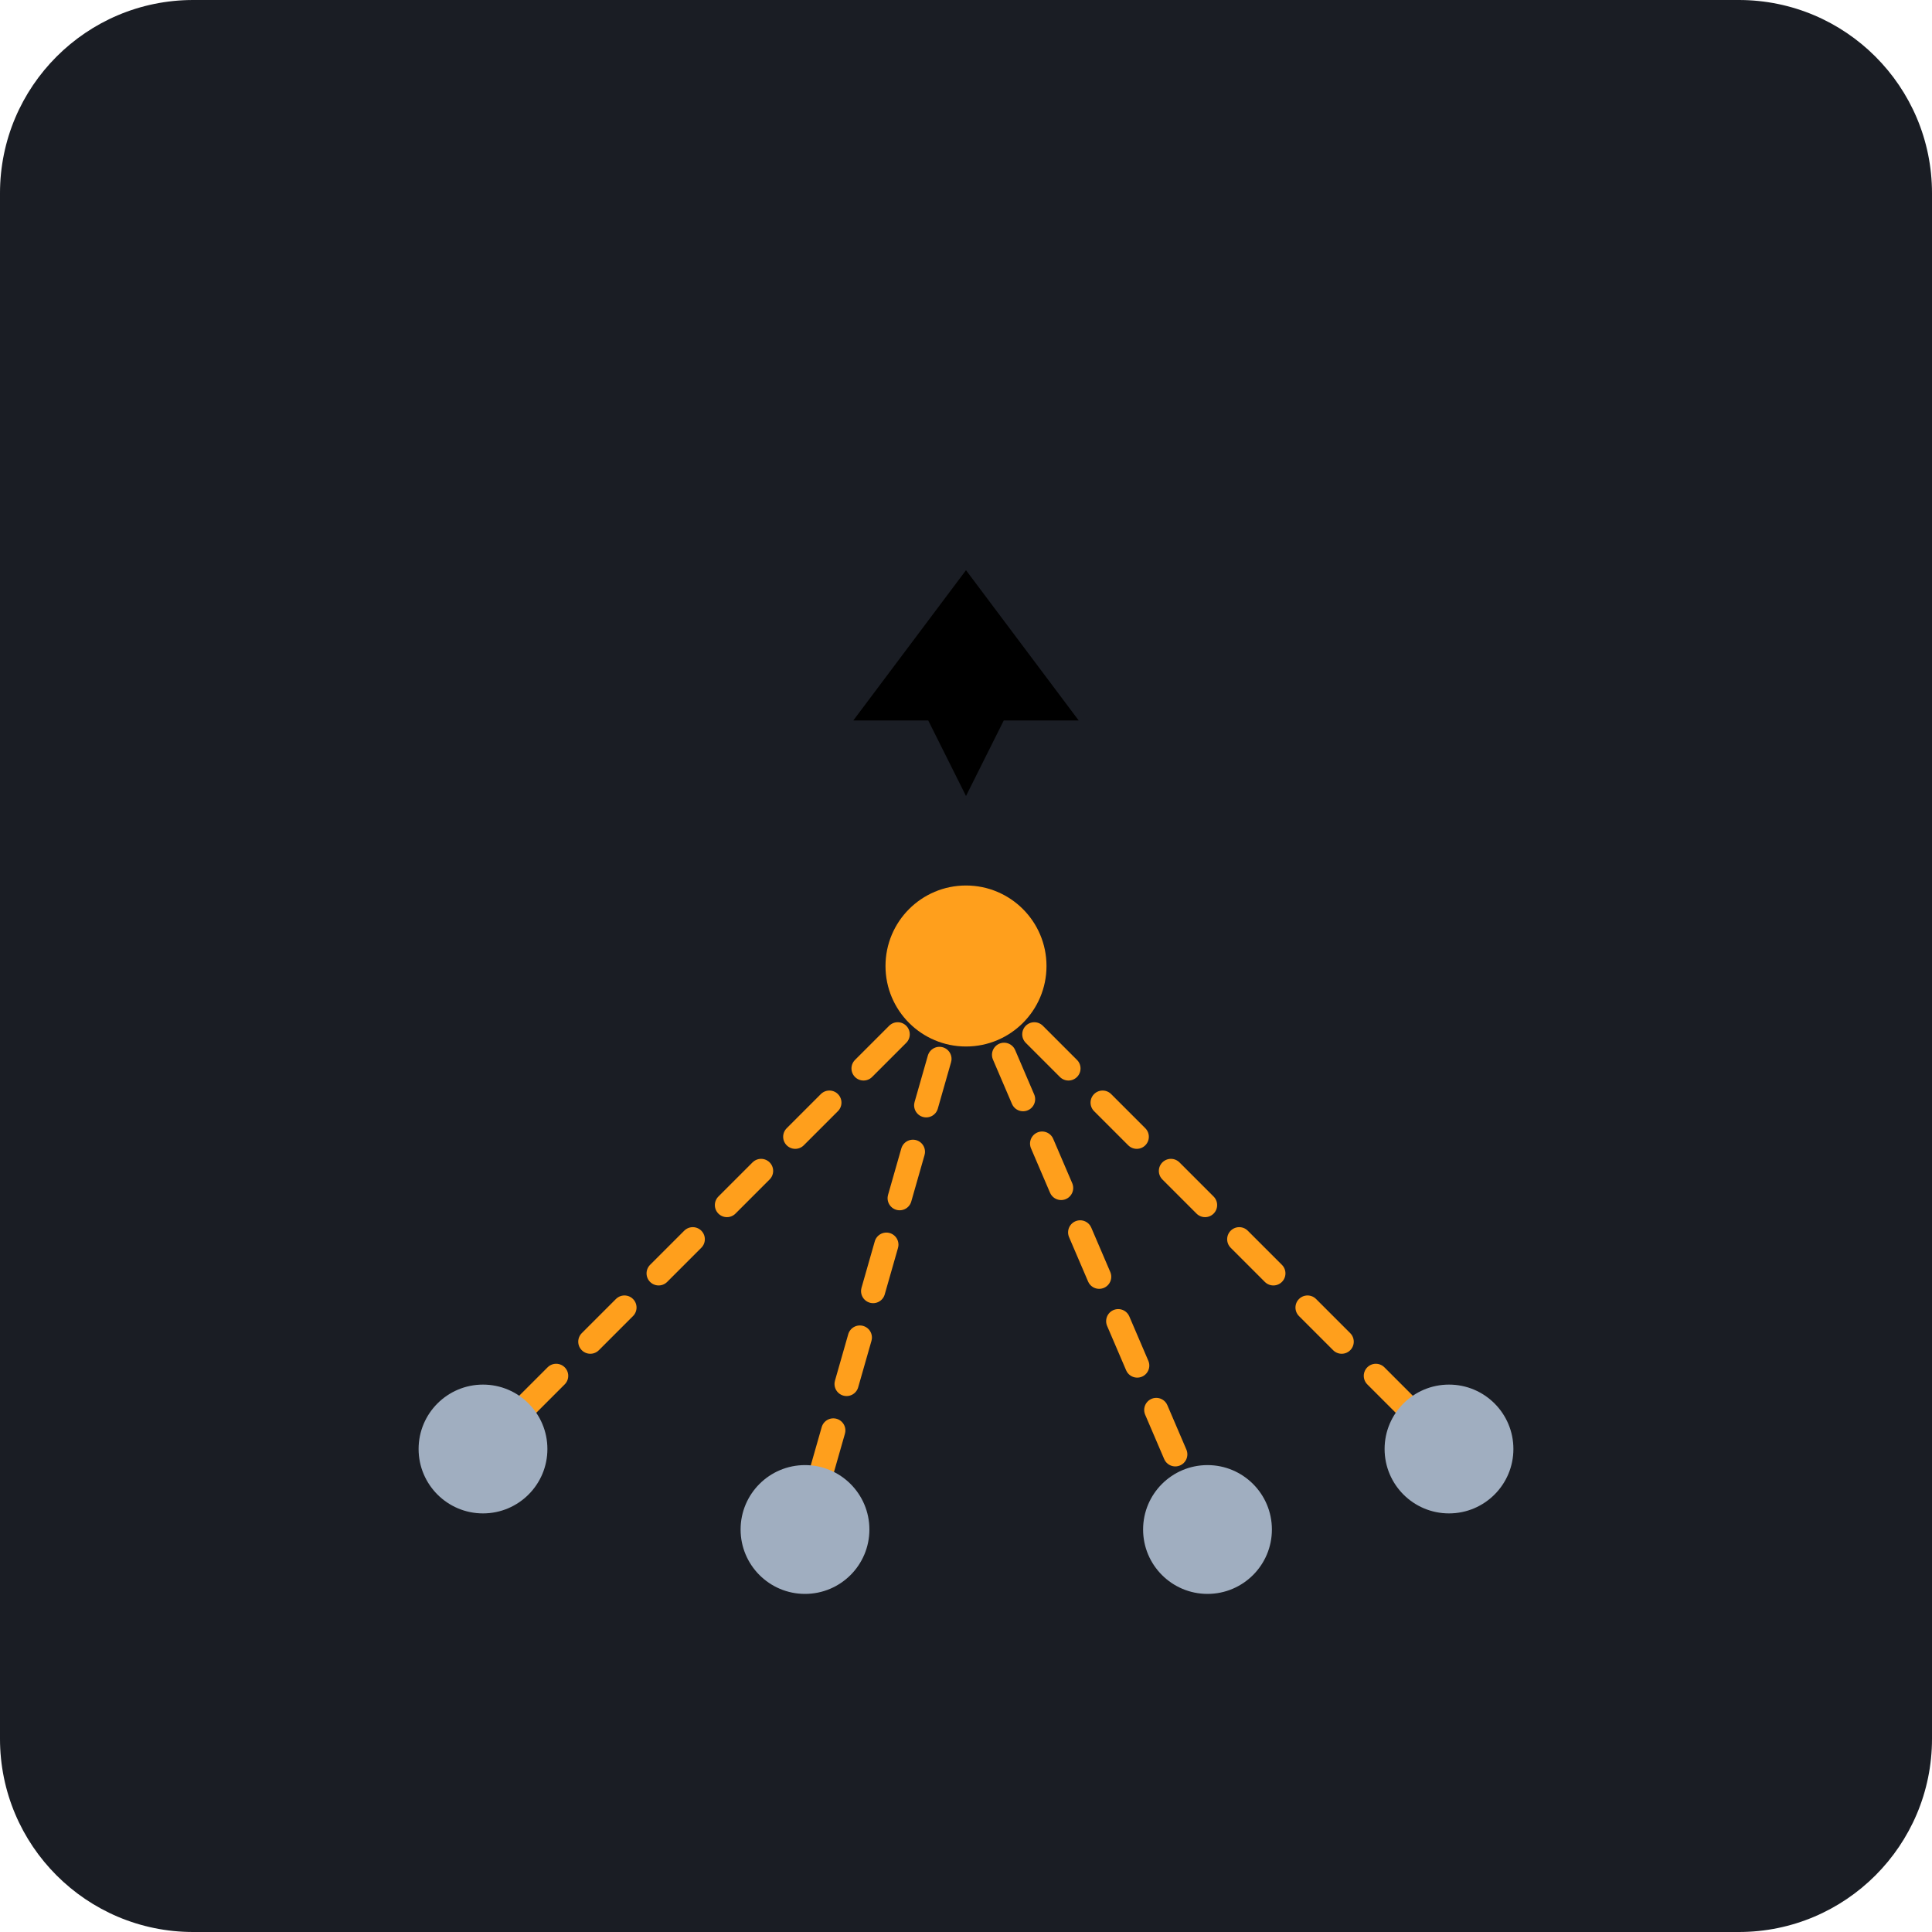
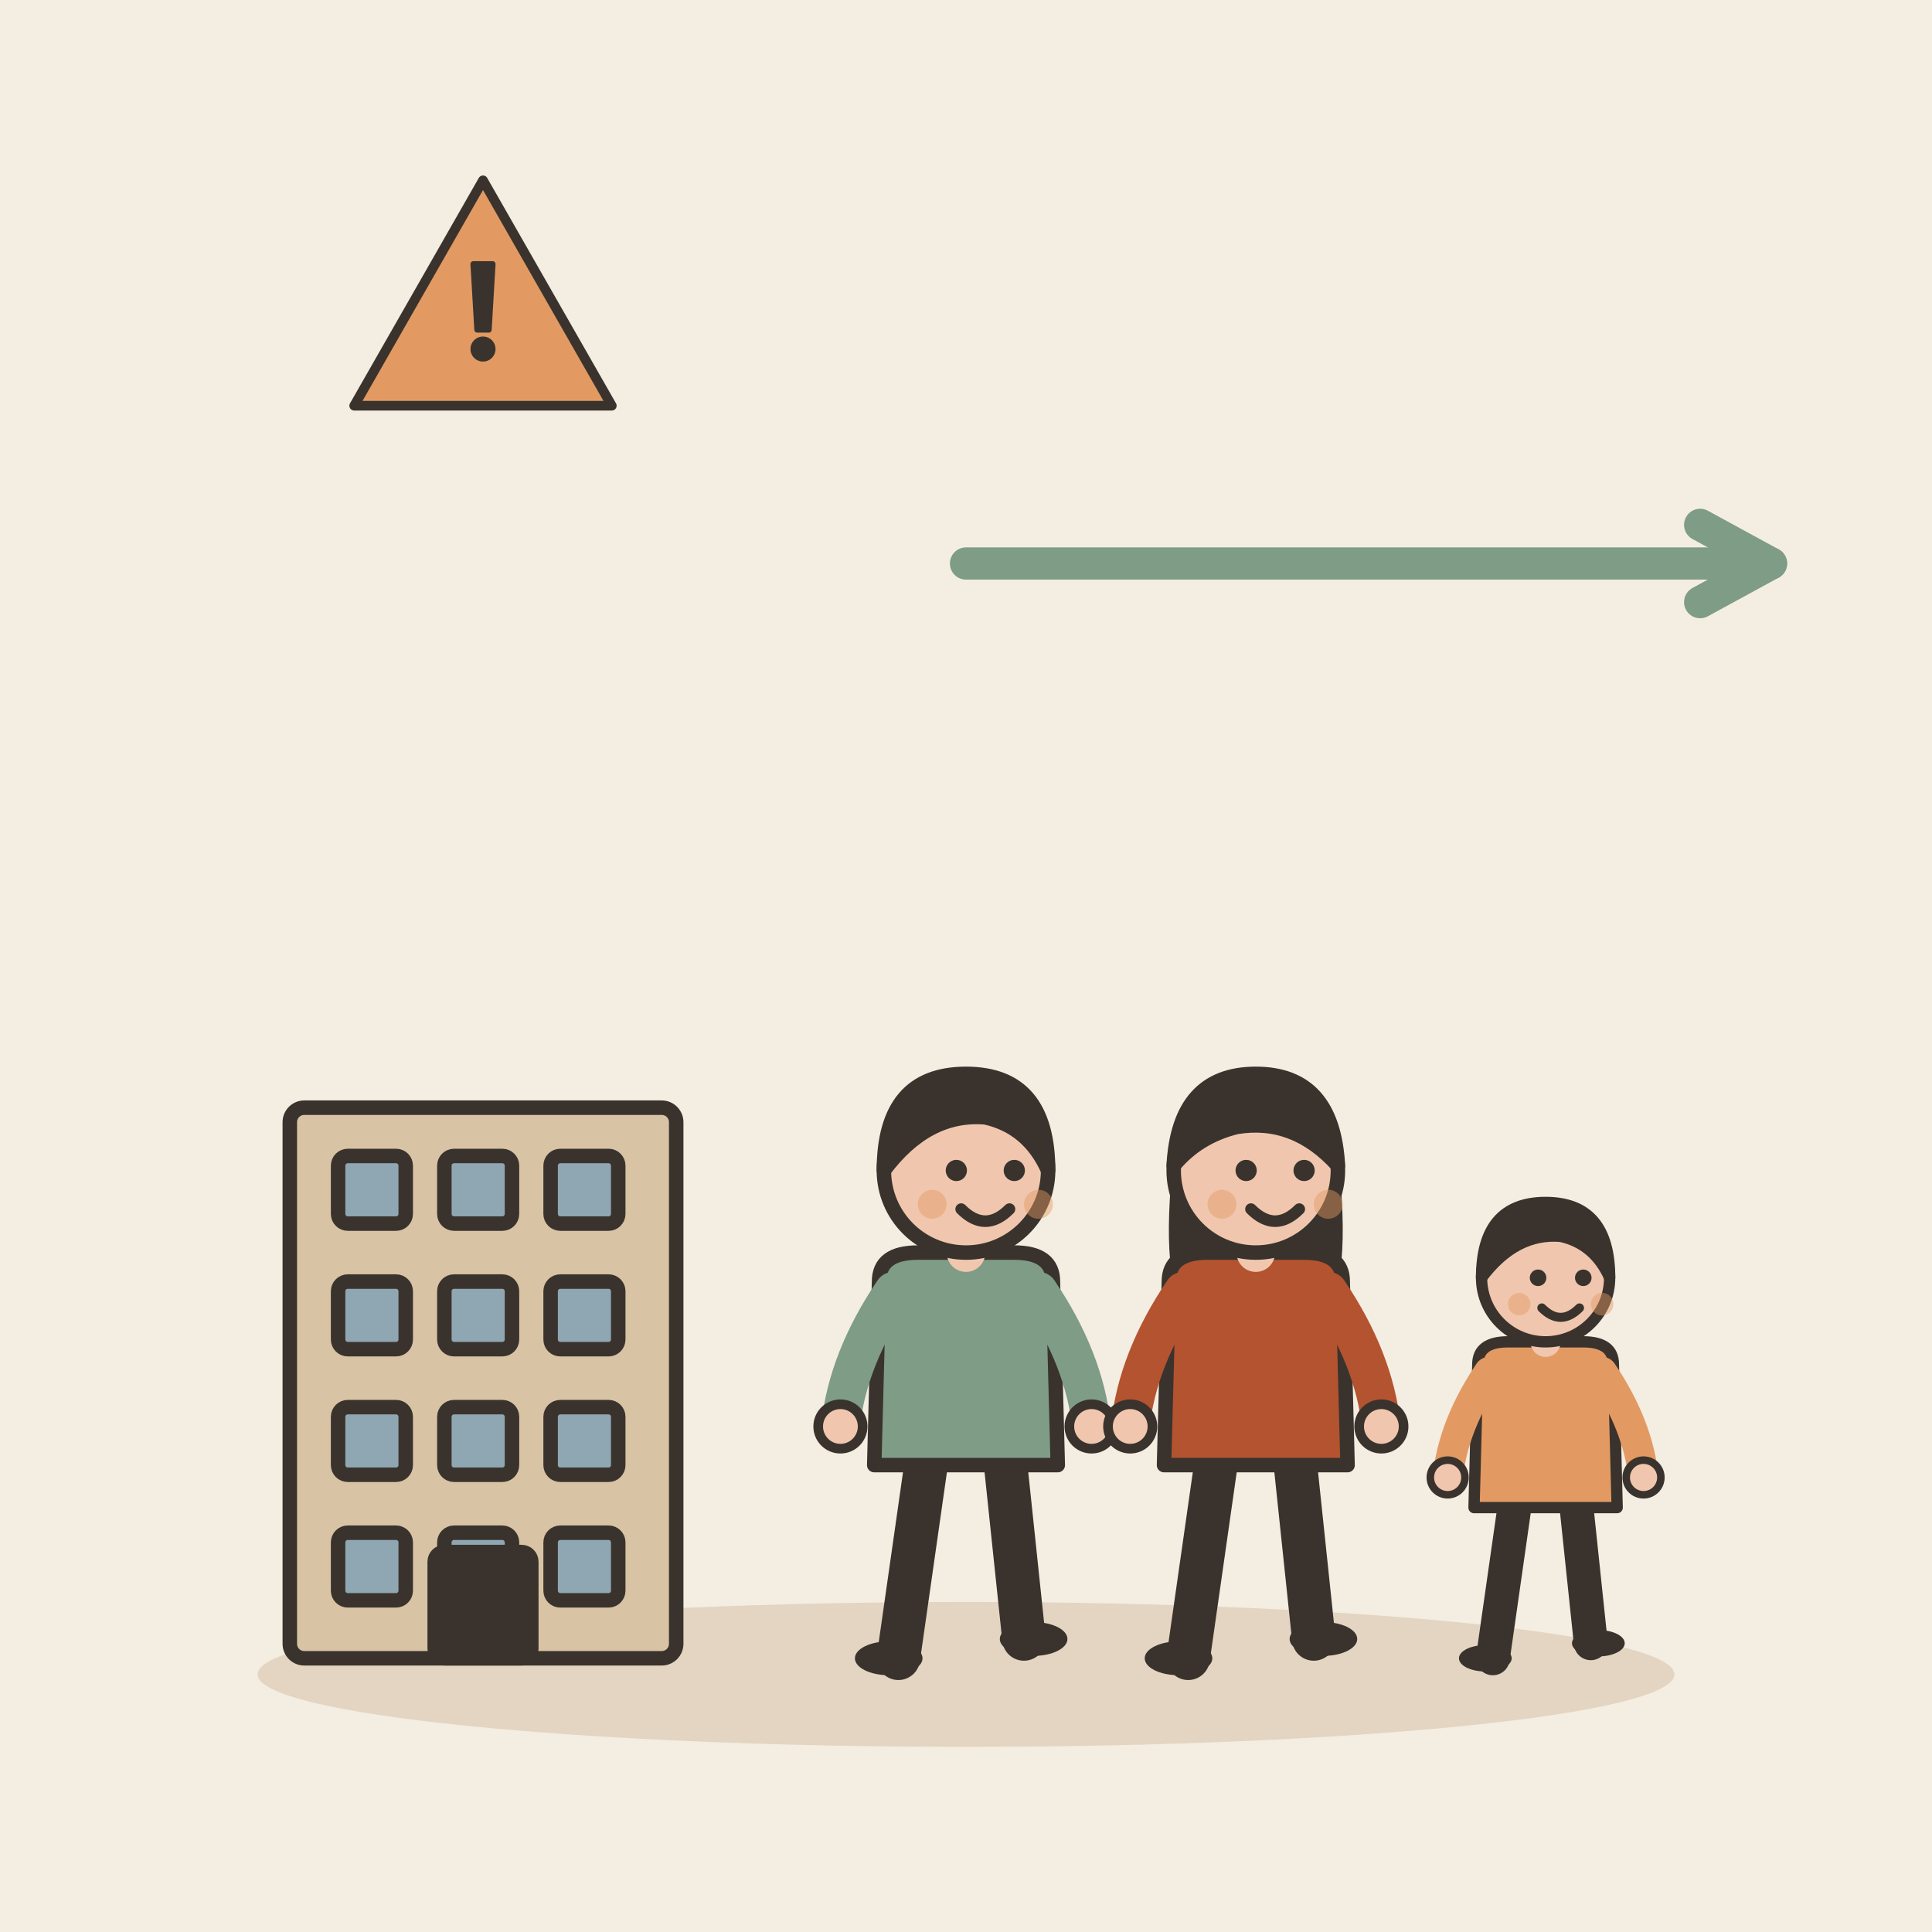
- <svg xmlns="http://www.w3.org/2000/svg" viewBox="0 0 240 240">
-   <rect width="240" height="240" rx="24" fill="#1A1D24" />
-   <path d="M120 120 L180 180 M120 120 L150 190 M120 120 L100 190 M120 120 L60 180" stroke="#FF9F1C" stroke-width="3" stroke-linecap="round" stroke-dasharray="6 6" />
-   <circle cx="120" cy="120" r="10" fill="#FF9F1C" />
-   <g fill="#A0AEC0">
-     <circle cx="180" cy="180" r="8" />
-     <circle cx="150" cy="190" r="8" />
-     <circle cx="100" cy="190" r="8" />
-     <circle cx="60" cy="180" r="8" />
+ <svg xmlns="http://www.w3.org/2000/svg" viewBox="0 0 240 240" data-style="editorial">
+   <rect width="240" height="240" fill="#F4EDE2" />
+   <ellipse cx="120" cy="208" rx="88" ry="9" fill="#E3D5C1" />
+   <g transform="translate(60 206) scale(0.6 0.6)">
+     <rect x="-40" y="-114" width="80" height="114" rx="3" fill="#D8C3A5" stroke="#3A332D" stroke-width="3" stroke-linecap="round" stroke-linejoin="round" />
+     <rect x="-30" y="-104" width="14" height="14" rx="2" fill="#8FA7B3" stroke="#3A332D" stroke-width="3" stroke-linecap="round" stroke-linejoin="round" />
+     <rect x="-8" y="-104" width="14" height="14" rx="2" fill="#8FA7B3" stroke="#3A332D" stroke-width="3" stroke-linecap="round" stroke-linejoin="round" />
+     <rect x="14" y="-104" width="14" height="14" rx="2" fill="#8FA7B3" stroke="#3A332D" stroke-width="3" stroke-linecap="round" stroke-linejoin="round" />
+     <rect x="-30" y="-78" width="14" height="14" rx="2" fill="#8FA7B3" stroke="#3A332D" stroke-width="3" stroke-linecap="round" stroke-linejoin="round" />
+     <rect x="-8" y="-78" width="14" height="14" rx="2" fill="#8FA7B3" stroke="#3A332D" stroke-width="3" stroke-linecap="round" stroke-linejoin="round" />
+     <rect x="14" y="-78" width="14" height="14" rx="2" fill="#8FA7B3" stroke="#3A332D" stroke-width="3" stroke-linecap="round" stroke-linejoin="round" />
+     <rect x="-30" y="-52" width="14" height="14" rx="2" fill="#8FA7B3" stroke="#3A332D" stroke-width="3" stroke-linecap="round" stroke-linejoin="round" />
+     <rect x="-8" y="-52" width="14" height="14" rx="2" fill="#8FA7B3" stroke="#3A332D" stroke-width="3" stroke-linecap="round" stroke-linejoin="round" />
+     <rect x="14" y="-52" width="14" height="14" rx="2" fill="#8FA7B3" stroke="#3A332D" stroke-width="3" stroke-linecap="round" stroke-linejoin="round" />
+     <rect x="-30" y="-26" width="14" height="14" rx="2" fill="#8FA7B3" stroke="#3A332D" stroke-width="3" stroke-linecap="round" stroke-linejoin="round" />
+     <rect x="-8" y="-26" width="14" height="14" rx="2" fill="#8FA7B3" stroke="#3A332D" stroke-width="3" stroke-linecap="round" stroke-linejoin="round" />
+     <rect x="14" y="-26" width="14" height="14" rx="2" fill="#8FA7B3" stroke="#3A332D" stroke-width="3" stroke-linecap="round" stroke-linejoin="round" />
+     <rect x="-10" y="-22" width="20" height="22" rx="2" fill="#3A332D" stroke="#3A332D" stroke-width="3" stroke-linecap="round" stroke-linejoin="round" />
  </g>
-   <path d="M120 100 L125 90 L135 90 L120 70 L105 90 L115 90 L120 100" fill="#FF9F1C" />
-   <path d="M120 100 L125 90 L135 90 L120 70 L105 90 L115 90 L120 100" stroke="#1A1D24" stroke-width="1" />
+   <g transform="translate(120 206) scale(0.6 0.6)">
+     <path d="M-8 -42L-14 0" stroke="#3A332D" stroke-width="9" stroke-linecap="round" fill="none" />
+     <path d="M8 -42L12 -4" stroke="#3A332D" stroke-width="9" stroke-linecap="round" fill="none" />
+     <ellipse cx="-16" cy="0" rx="7" ry="3.5" fill="#3A332D" />
+     <ellipse cx="14" cy="-4" rx="7" ry="3.5" fill="#3A332D" />
+     <path d="M-18 -78Q-18 -84 -10 -84L10 -84Q18 -84 18 -78L19 -40L-19 -40Z" fill="#7E9C86" stroke="#3A332D" stroke-width="3" stroke-linecap="round" stroke-linejoin="round" />
+     <path d="M-15 -76Q-24.5 -62 -26 -48" fill="none" stroke="#7E9C86" stroke-width="8" stroke-linecap="round" stroke-linejoin="round" />
+     <circle cx="-26" cy="-48" r="4.6" fill="#F0C7AE" stroke="#3A332D" stroke-linecap="round" stroke-linejoin="round" stroke-width="2" />
+     <path d="M15 -76Q24.5 -62 26 -48" fill="none" stroke="#7E9C86" stroke-width="8" stroke-linecap="round" stroke-linejoin="round" />
+     <circle cx="26" cy="-48" r="4.6" fill="#F0C7AE" stroke="#3A332D" stroke-linecap="round" stroke-linejoin="round" stroke-width="2" />
+     <path d="M0 -84L0 -88" stroke="#F0C7AE" stroke-width="8" stroke-linecap="round" fill="none" />
+     <circle cx="0" cy="-101" r="17" fill="#F0C7AE" stroke="#3A332D" stroke-width="3" stroke-linecap="round" stroke-linejoin="round" />
+     <path d="M-17 -101Q-17 -121 0 -121Q17 -121 17 -101Q13 -110 4 -112Q-8 -113 -17 -101Z" fill="#3A332D" stroke="#3A332D" stroke-width="3" stroke-linecap="round" stroke-linejoin="round" />
+     <circle cx="-2" cy="-101" r="2.2" fill="#3A332D" />
+     <circle cx="10" cy="-101" r="2.2" fill="#3A332D" />
+     <path d="M-1 -93Q4 -88 9 -93" fill="none" stroke="#3A332D" stroke-width="2.4" stroke-linecap="round" stroke-linejoin="round" />
+     <circle cx="-7" cy="-94" r="3" fill="#E39A62" opacity="0.45" />
+     <circle cx="15" cy="-94" r="3" fill="#E39A62" opacity="0.45" />
+   </g>
+   <g transform="translate(156 206) scale(0.6 0.6)">
+     <path d="M-8 -42L-14 0" stroke="#3A332D" stroke-width="9" stroke-linecap="round" fill="none" />
+     <path d="M8 -42L12 -4" stroke="#3A332D" stroke-width="9" stroke-linecap="round" fill="none" />
+     <ellipse cx="-16" cy="0" rx="7" ry="3.5" fill="#3A332D" />
+     <ellipse cx="14" cy="-4" rx="7" ry="3.5" fill="#3A332D" />
+     <path d="M-17 -104Q-20 -78 -14 -70L-6 -78L6 -78L14 -70Q20 -78 17 -104Z" fill="#3A332D" />
+     <path d="M-18 -78Q-18 -84 -10 -84L10 -84Q18 -84 18 -78L19 -40L-19 -40Z" fill="#B4532F" stroke="#3A332D" stroke-width="3" stroke-linecap="round" stroke-linejoin="round" />
+     <path d="M-15 -76Q-24.5 -62 -26 -48" fill="none" stroke="#B4532F" stroke-width="8" stroke-linecap="round" stroke-linejoin="round" />
+     <circle cx="-26" cy="-48" r="4.6" fill="#F0C7AE" stroke="#3A332D" stroke-linecap="round" stroke-linejoin="round" stroke-width="2" />
+     <path d="M15 -76Q24.5 -62 26 -48" fill="none" stroke="#B4532F" stroke-width="8" stroke-linecap="round" stroke-linejoin="round" />
+     <circle cx="26" cy="-48" r="4.6" fill="#F0C7AE" stroke="#3A332D" stroke-linecap="round" stroke-linejoin="round" stroke-width="2" />
+     <path d="M0 -84L0 -88" stroke="#F0C7AE" stroke-width="8" stroke-linecap="round" fill="none" />
+     <circle cx="0" cy="-101" r="17" fill="#F0C7AE" stroke="#3A332D" stroke-width="3" stroke-linecap="round" stroke-linejoin="round" />
+     <path d="M-17 -102Q-16 -121 0 -121Q16 -121 17 -102Q8 -112 -4 -110Q-12 -108 -17 -102Z" fill="#3A332D" stroke="#3A332D" stroke-width="3" stroke-linecap="round" stroke-linejoin="round" />
+     <circle cx="-2" cy="-101" r="2.2" fill="#3A332D" />
+     <circle cx="10" cy="-101" r="2.2" fill="#3A332D" />
+     <path d="M-1 -93Q4 -88 9 -93" fill="none" stroke="#3A332D" stroke-width="2.4" stroke-linecap="round" stroke-linejoin="round" />
+     <circle cx="-7" cy="-94" r="3" fill="#E39A62" opacity="0.45" />
+     <circle cx="15" cy="-94" r="3" fill="#E39A62" opacity="0.45" />
+   </g>
+   <g transform="translate(192 206) scale(0.468 0.468)">
+     <path d="M-8 -42L-14 0" stroke="#3A332D" stroke-width="9" stroke-linecap="round" fill="none" />
+     <path d="M8 -42L12 -4" stroke="#3A332D" stroke-width="9" stroke-linecap="round" fill="none" />
+     <ellipse cx="-16" cy="0" rx="7" ry="3.5" fill="#3A332D" />
+     <ellipse cx="14" cy="-4" rx="7" ry="3.5" fill="#3A332D" />
+     <path d="M-18 -78Q-18 -84 -10 -84L10 -84Q18 -84 18 -78L19 -40L-19 -40Z" fill="#E39A62" stroke="#3A332D" stroke-width="3" stroke-linecap="round" stroke-linejoin="round" />
+     <path d="M-15 -76Q-24.5 -62 -26 -48" fill="none" stroke="#E39A62" stroke-width="8" stroke-linecap="round" stroke-linejoin="round" />
+     <circle cx="-26" cy="-48" r="4.6" fill="#F0C7AE" stroke="#3A332D" stroke-linecap="round" stroke-linejoin="round" stroke-width="2" />
+     <path d="M15 -76Q24.5 -62 26 -48" fill="none" stroke="#E39A62" stroke-width="8" stroke-linecap="round" stroke-linejoin="round" />
+     <circle cx="26" cy="-48" r="4.6" fill="#F0C7AE" stroke="#3A332D" stroke-linecap="round" stroke-linejoin="round" stroke-width="2" />
+     <path d="M0 -84L0 -88" stroke="#F0C7AE" stroke-width="8" stroke-linecap="round" fill="none" />
+     <circle cx="0" cy="-101" r="17" fill="#F0C7AE" stroke="#3A332D" stroke-width="3" stroke-linecap="round" stroke-linejoin="round" />
+     <path d="M-17 -101Q-17 -121 0 -121Q17 -121 17 -101Q13 -110 4 -112Q-8 -113 -17 -101Z" fill="#3A332D" stroke="#3A332D" stroke-width="3" stroke-linecap="round" stroke-linejoin="round" />
+     <circle cx="-2" cy="-101" r="2.2" fill="#3A332D" />
+     <circle cx="10" cy="-101" r="2.2" fill="#3A332D" />
+     <path d="M-1 -93Q4 -88 9 -93" fill="none" stroke="#3A332D" stroke-width="2.4" stroke-linecap="round" stroke-linejoin="round" />
+     <circle cx="-7" cy="-94" r="3" fill="#E39A62" opacity="0.45" />
+     <circle cx="15" cy="-94" r="3" fill="#E39A62" opacity="0.45" />
+   </g>
+   <path d="M120 70L220 70" stroke="#7E9C86" stroke-width="4" stroke-linecap="round" fill="none" />
+   <path d="M211.2 74.8L220 70L211.2 65.2" fill="none" stroke="#7E9C86" stroke-width="4" stroke-linecap="round" stroke-linejoin="round" />
+   <g transform="translate(60 40) scale(0.4 0.4)">
+     <path d="M0 -44L40 26L-40 26Z" fill="#E39A62" stroke="#3A332D" stroke-width="3" stroke-linecap="round" stroke-linejoin="round" />
+     <g transform="translate(0 0) scale(0.6 0.6)">
+       <path d="M-5 -30L5 -30L3 4L-3 4Z" fill="#3A332D" stroke="#3A332D" stroke-width="3" stroke-linecap="round" stroke-linejoin="round" />
+       <circle cx="0" cy="14" r="5" fill="#3A332D" stroke="#3A332D" stroke-width="3" stroke-linecap="round" stroke-linejoin="round" />
+     </g>
+   </g>
</svg>
